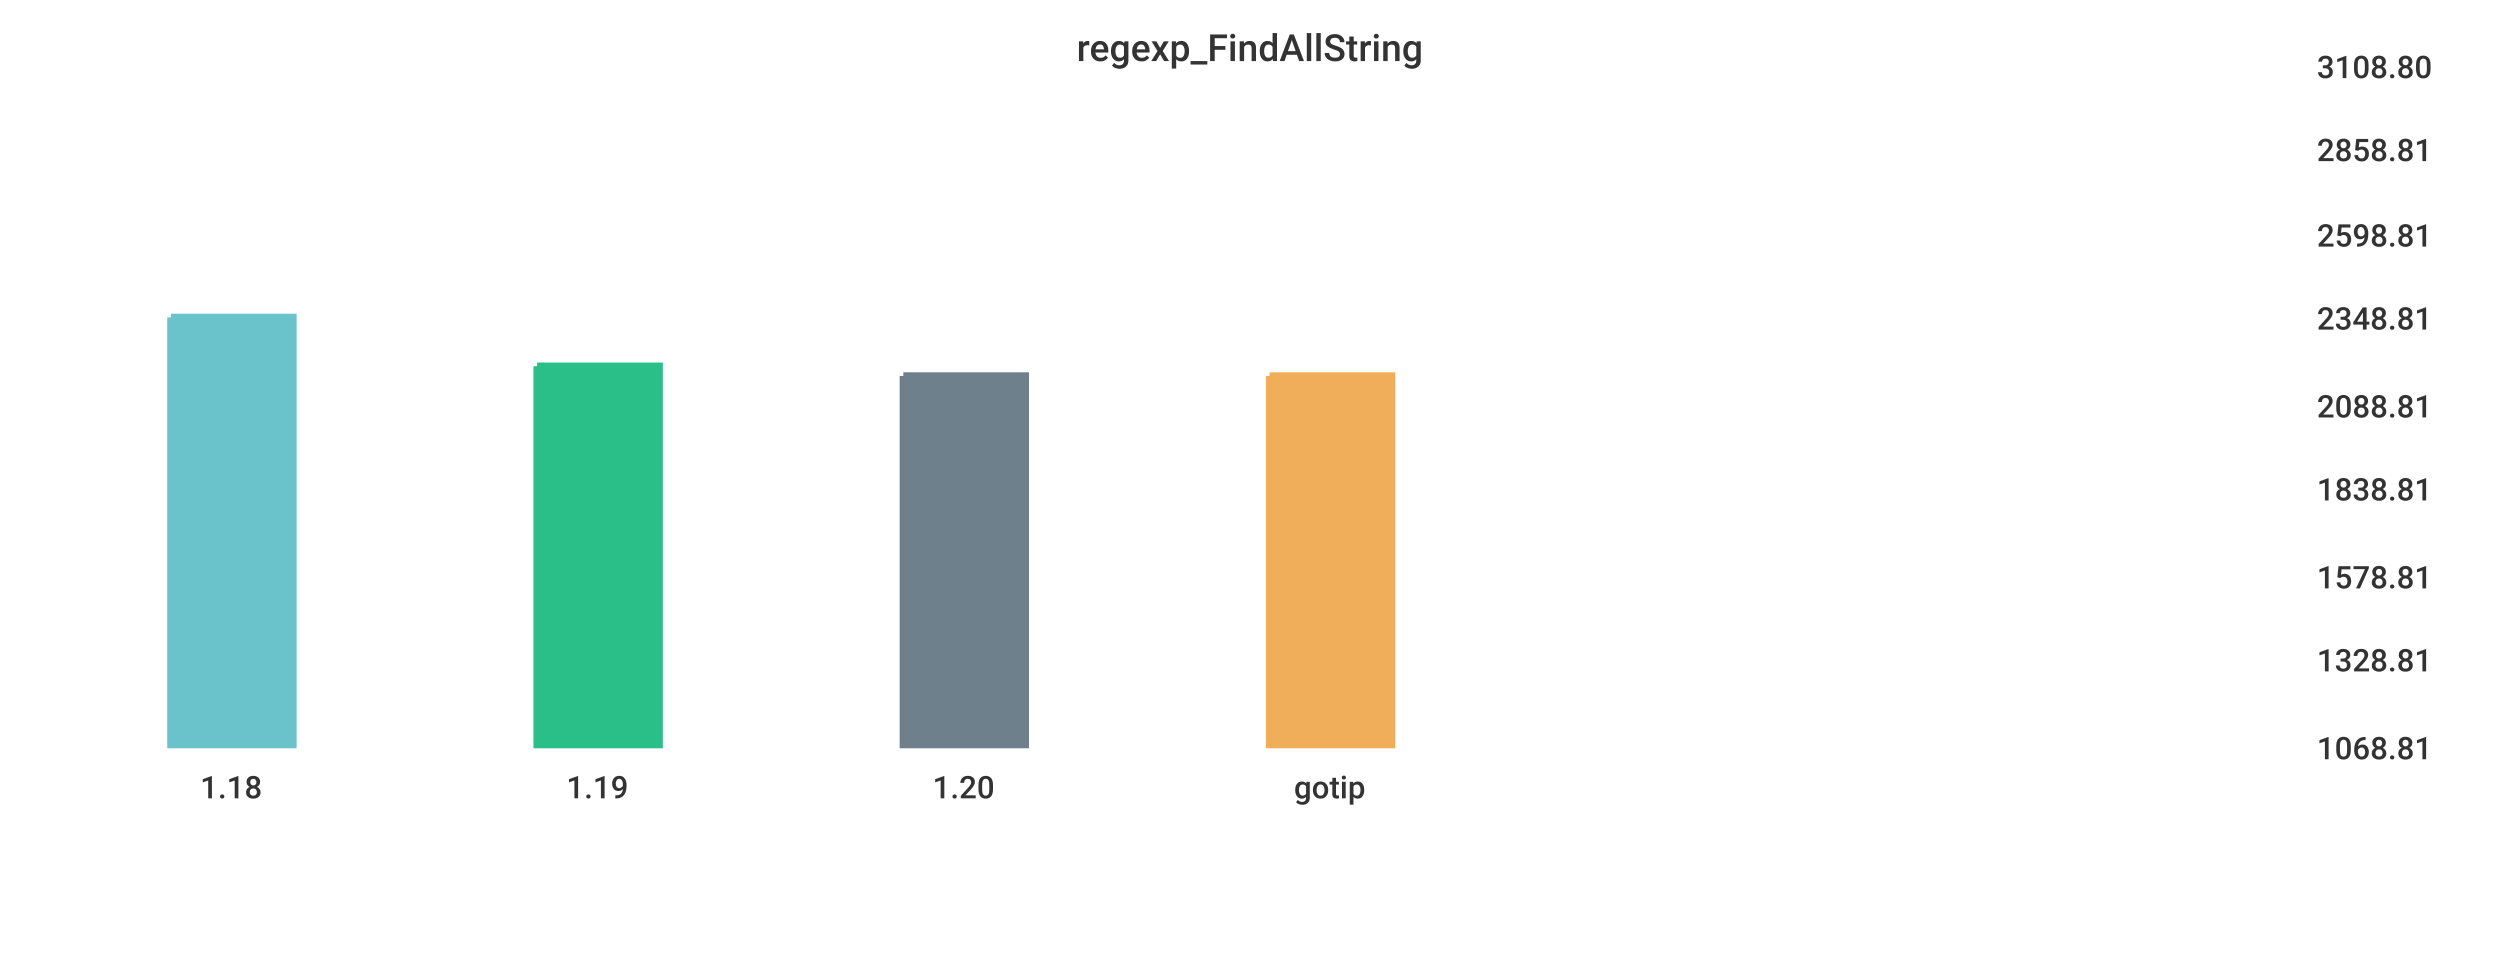
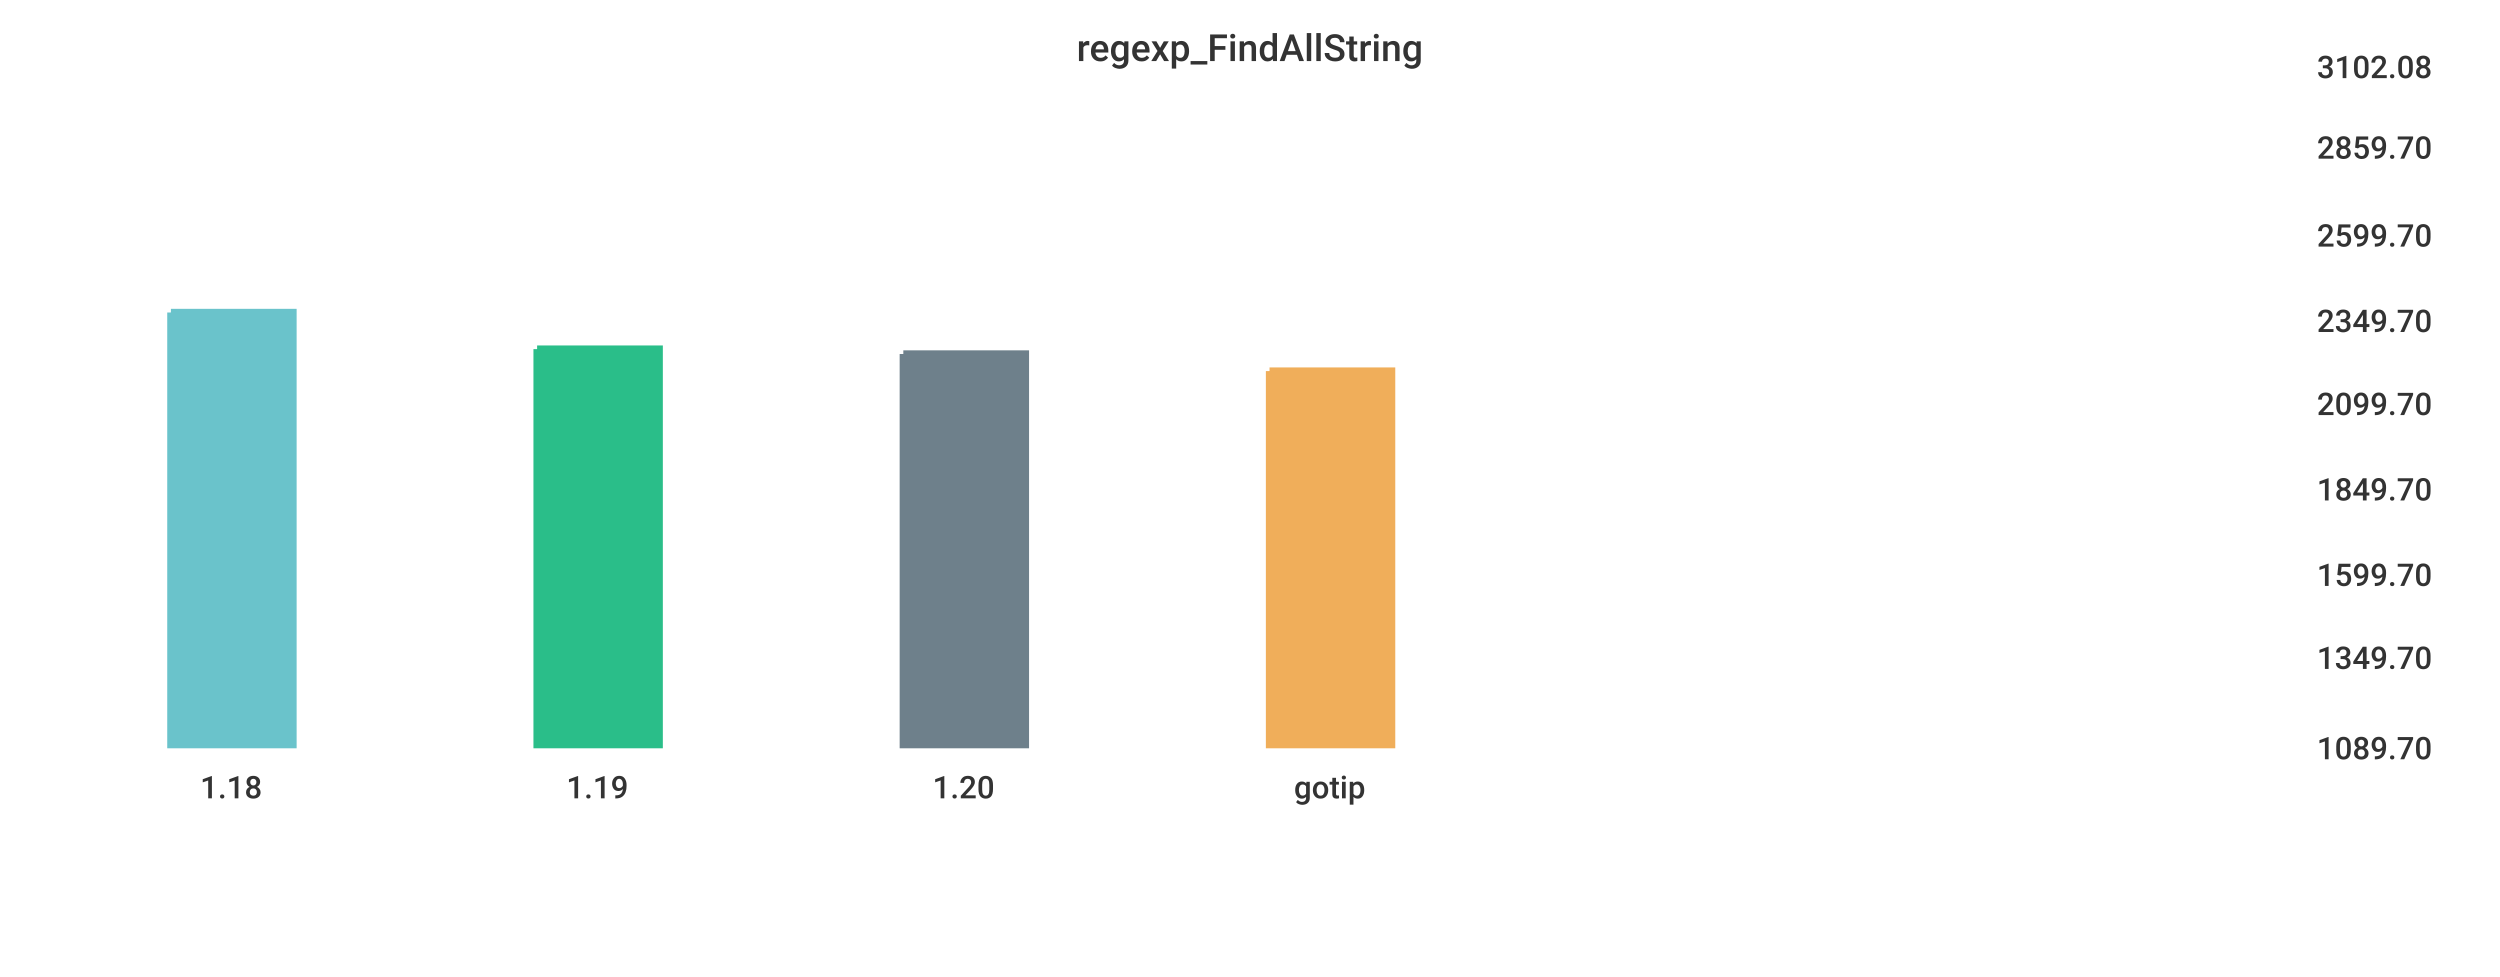
<svg xmlns="http://www.w3.org/2000/svg" width="1024" height="400">\n<path d="M 0 0 L 1024 0 L 1024 400 L 0 400 L 0 0" style="stroke-width:0;stroke:rgba(255,255,255,1.0);fill:rgba(255,255,255,1.0)" />
  <path d="M 20 26 L 934 26 L 934 305 L 20 305 L 20 26" style="stroke-width:0;stroke:rgba(255,255,255,1.0);fill:rgba(255,255,255,1.0)" />
-   <path d="M 70 130 L 120 130 L 120 305 L 70 305 L 70 130" style="stroke-width:3;stroke:rgba(106,195,203,1.0);fill:rgba(106,195,203,1.0)" />
-   <path d="M 220 150 L 270 150 L 270 305 L 220 305 L 220 150" style="stroke-width:3;stroke:rgba(42,190,137,1.0);fill:rgba(42,190,137,1.0)" />
-   <path d="M 370 154 L 420 154 L 420 305 L 370 305 L 370 154" style="stroke-width:3;stroke:rgba(110,128,139,1.0);fill:rgba(110,128,139,1.0)" />
-   <path d="M 520 154 L 570 154 L 570 305 L 520 305 L 520 154" style="stroke-width:3;stroke:rgba(240,174,90,1.0);fill:rgba(240,174,90,1.0)" />
+   <path d="M 70 128 L 120 128 L 120 305 L 70 305 L 70 128" style="stroke-width:3;stroke:rgba(106,195,203,1.0);fill:rgba(106,195,203,1.0)" />
+   <path d="M 220 143 L 270 143 L 270 305 L 220 305 L 220 143" style="stroke-width:3;stroke:rgba(42,190,137,1.0);fill:rgba(42,190,137,1.0)" />
+   <path d="M 370 145 L 420 145 L 420 305 L 370 305 L 370 145" style="stroke-width:3;stroke:rgba(110,128,139,1.0);fill:rgba(110,128,139,1.0)" />
+   <path d="M 520 152 L 570 152 L 570 305 L 520 305 L 520 152" style="stroke-width:3;stroke:rgba(240,174,90,1.0);fill:rgba(240,174,90,1.0)" />
  <path d="M 20 305 L 934 305" style="stroke-width:0;stroke:rgba(51,51,51,1.0);fill:none" />
  <path d="M 20 305 L 20 310" style="stroke-width:0;stroke:rgba(51,51,51,1.0);fill:none" />
  <text x="82" y="327" style="stroke-width:0;stroke:none;fill:rgba(51,51,51,1.0);font-size:12.8px;font-family:'Roboto Medium',sans-serif">1.18</text>
  <path d="M 170 305 L 170 310" style="stroke-width:0;stroke:rgba(51,51,51,1.0);fill:none" />
  <text x="232" y="327" style="stroke-width:0;stroke:none;fill:rgba(51,51,51,1.0);font-size:12.8px;font-family:'Roboto Medium',sans-serif">1.19</text>
  <path d="M 320 305 L 320 310" style="stroke-width:0;stroke:rgba(51,51,51,1.0);fill:none" />
  <text x="382" y="327" style="stroke-width:0;stroke:none;fill:rgba(51,51,51,1.0);font-size:12.8px;font-family:'Roboto Medium',sans-serif">1.20</text>
  <path d="M 470 305 L 470 310" style="stroke-width:0;stroke:rgba(51,51,51,1.0);fill:none" />
  <text x="530" y="327" style="stroke-width:0;stroke:none;fill:rgba(51,51,51,1.0);font-size:12.8px;font-family:'Roboto Medium',sans-serif">gotip</text>
  <path d="M 934 26 L 934 305" style="stroke-width:0;stroke:rgba(51,51,51,1.0);fill:none" />
  <path d="M 934 305 L 939 305" style="stroke-width:0;stroke:rgba(51,51,51,1.0);fill:none" />
  <path d="M 934 305 L 939 305" style="stroke-width:0;stroke:rgba(51,51,51,1.0);fill:none" />
-   <text x="949" y="311" style="stroke-width:0;stroke:none;fill:rgba(51,51,51,1.0);font-size:12.8px;font-family:'Roboto Medium',sans-serif">1068.81</text>
-   <path d="M 934 269 L 939 269" style="stroke-width:0;stroke:rgba(51,51,51,1.0);fill:none" />
-   <text x="949" y="275" style="stroke-width:0;stroke:none;fill:rgba(51,51,51,1.0);font-size:12.8px;font-family:'Roboto Medium',sans-serif">1328.81</text>
-   <path d="M 934 235 L 939 235" style="stroke-width:0;stroke:rgba(51,51,51,1.0);fill:none" />
-   <text x="949" y="241" style="stroke-width:0;stroke:none;fill:rgba(51,51,51,1.0);font-size:12.8px;font-family:'Roboto Medium',sans-serif">1578.81</text>
+   <text x="949" y="311" style="stroke-width:0;stroke:none;fill:rgba(51,51,51,1.0);font-size:12.8px;font-family:'Roboto Medium',sans-serif">1089.70</text>
+   <path d="M 934 268 L 939 268" style="stroke-width:0;stroke:rgba(51,51,51,1.0);fill:none" />
+   <text x="949" y="274" style="stroke-width:0;stroke:none;fill:rgba(51,51,51,1.0);font-size:12.8px;font-family:'Roboto Medium',sans-serif">1349.70</text>
+   <path d="M 934 234 L 939 234" style="stroke-width:0;stroke:rgba(51,51,51,1.0);fill:none" />
+   <text x="949" y="240" style="stroke-width:0;stroke:none;fill:rgba(51,51,51,1.0);font-size:12.8px;font-family:'Roboto Medium',sans-serif">1599.70</text>
  <path d="M 934 199 L 939 199" style="stroke-width:0;stroke:rgba(51,51,51,1.0);fill:none" />
-   <text x="949" y="205" style="stroke-width:0;stroke:none;fill:rgba(51,51,51,1.0);font-size:12.8px;font-family:'Roboto Medium',sans-serif">1838.81</text>
-   <path d="M 934 165 L 939 165" style="stroke-width:0;stroke:rgba(51,51,51,1.0);fill:none" />
-   <text x="949" y="171" style="stroke-width:0;stroke:none;fill:rgba(51,51,51,1.0);font-size:12.8px;font-family:'Roboto Medium',sans-serif">2088.81</text>
-   <path d="M 934 129 L 939 129" style="stroke-width:0;stroke:rgba(51,51,51,1.0);fill:none" />
-   <text x="949" y="135" style="stroke-width:0;stroke:none;fill:rgba(51,51,51,1.0);font-size:12.8px;font-family:'Roboto Medium',sans-serif">2348.81</text>
+   <text x="949" y="205" style="stroke-width:0;stroke:none;fill:rgba(51,51,51,1.0);font-size:12.8px;font-family:'Roboto Medium',sans-serif">1849.70</text>
+   <path d="M 934 164 L 939 164" style="stroke-width:0;stroke:rgba(51,51,51,1.0);fill:none" />
+   <text x="949" y="170" style="stroke-width:0;stroke:none;fill:rgba(51,51,51,1.0);font-size:12.8px;font-family:'Roboto Medium',sans-serif">2099.70</text>
+   <path d="M 934 130 L 939 130" style="stroke-width:0;stroke:rgba(51,51,51,1.0);fill:none" />
+   <text x="949" y="136" style="stroke-width:0;stroke:none;fill:rgba(51,51,51,1.0);font-size:12.8px;font-family:'Roboto Medium',sans-serif">2349.70</text>
  <path d="M 934 95 L 939 95" style="stroke-width:0;stroke:rgba(51,51,51,1.0);fill:none" />
-   <text x="949" y="101" style="stroke-width:0;stroke:none;fill:rgba(51,51,51,1.0);font-size:12.8px;font-family:'Roboto Medium',sans-serif">2598.81</text>
-   <path d="M 934 60 L 939 60" style="stroke-width:0;stroke:rgba(51,51,51,1.0);fill:none" />
-   <text x="949" y="66" style="stroke-width:0;stroke:none;fill:rgba(51,51,51,1.0);font-size:12.8px;font-family:'Roboto Medium',sans-serif">2858.81</text>
+   <text x="949" y="101" style="stroke-width:0;stroke:none;fill:rgba(51,51,51,1.0);font-size:12.8px;font-family:'Roboto Medium',sans-serif">2599.70</text>
+   <path d="M 934 59 L 939 59" style="stroke-width:0;stroke:rgba(51,51,51,1.0);fill:none" />
+   <text x="949" y="65" style="stroke-width:0;stroke:none;fill:rgba(51,51,51,1.0);font-size:12.8px;font-family:'Roboto Medium',sans-serif">2859.70</text>
  <path d="M 934 26 L 939 26" style="stroke-width:0;stroke:rgba(51,51,51,1.0);fill:none" />
-   <text x="949" y="32" style="stroke-width:0;stroke:none;fill:rgba(51,51,51,1.0);font-size:12.8px;font-family:'Roboto Medium',sans-serif">3108.80</text>
+   <text x="949" y="32" style="stroke-width:0;stroke:none;fill:rgba(51,51,51,1.0);font-size:12.8px;font-family:'Roboto Medium',sans-serif">3102.08</text>
  <text x="441" y="25" style="stroke-width:0;stroke:none;fill:rgba(51,51,51,1.0);font-size:15.3px;font-family:'Roboto Medium',sans-serif">regexp_FindAllString</text>
</svg>
